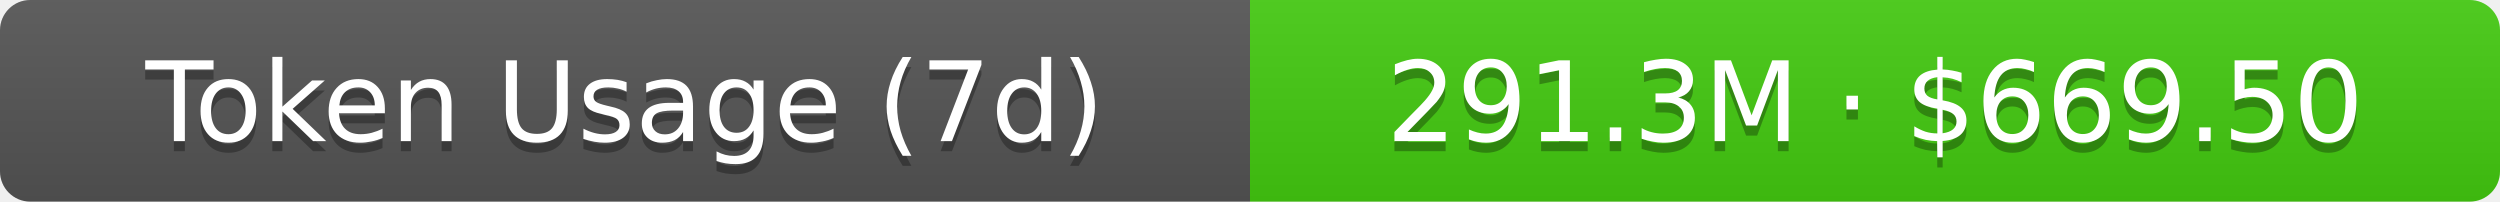
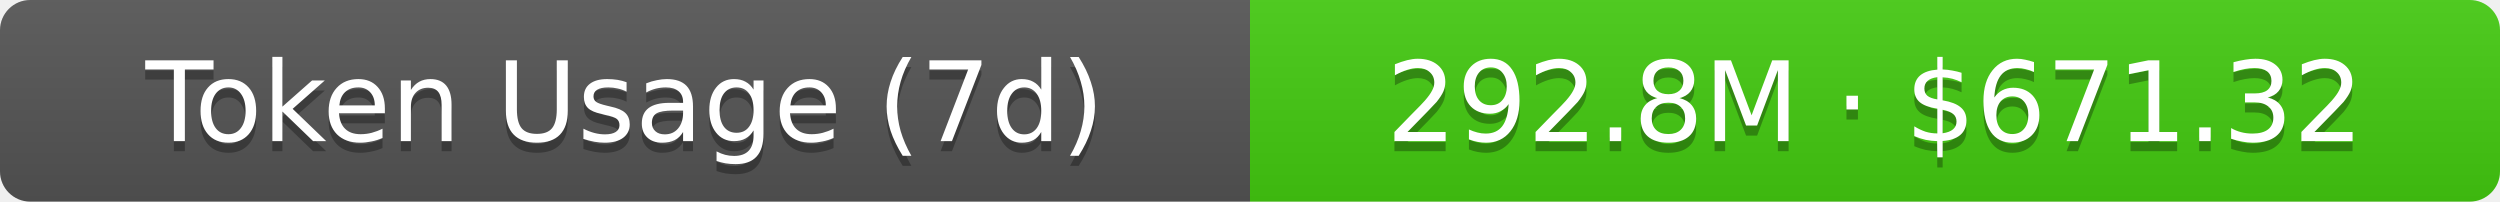
- <svg xmlns="http://www.w3.org/2000/svg" width="248" height="20" role="img" aria-label="Token Usage (7d): 291.3M · $669.50">
+ <svg xmlns="http://www.w3.org/2000/svg" width="248" height="20" role="img" aria-label="Token Usage (7d): 292.8M · $671.32">
  <linearGradient id="s" x2="0" y2="100%">
    <stop offset="0" stop-color="#bbb" stop-opacity=".1" />
    <stop offset="1" stop-opacity=".1" />
  </linearGradient>
  <clipPath id="r">
    <rect width="248" height="20" rx="3" fill="#fff" />
  </clipPath>
  <g clip-path="url(#r)">
    <rect width="124" height="20" fill="#555" />
    <rect x="124" width="124" height="20" fill="#4c1" />
    <rect width="248" height="20" fill="url(#s)" />
  </g>
  <g fill="#fff" text-anchor="middle" font-family="Verdana,Geneva,DejaVu Sans,sans-serif" text-rendering="geometricPrecision" font-size="11">
    <text aria-hidden="true" x="62" y="15" fill="#010101" fill-opacity=".3">Token Usage (7d)</text>
    <text x="62" y="14">Token Usage (7d)</text>
-     <text aria-hidden="true" x="186" y="15" fill="#010101" fill-opacity=".3">291.3M · $669.50</text>
-     <text x="186" y="14">291.3M · $669.50</text>
+     <text aria-hidden="true" x="186" y="15" fill="#010101" fill-opacity=".3">292.8M · $671.32</text>
+     <text x="186" y="14">292.8M · $671.32</text>
  </g>
</svg>
